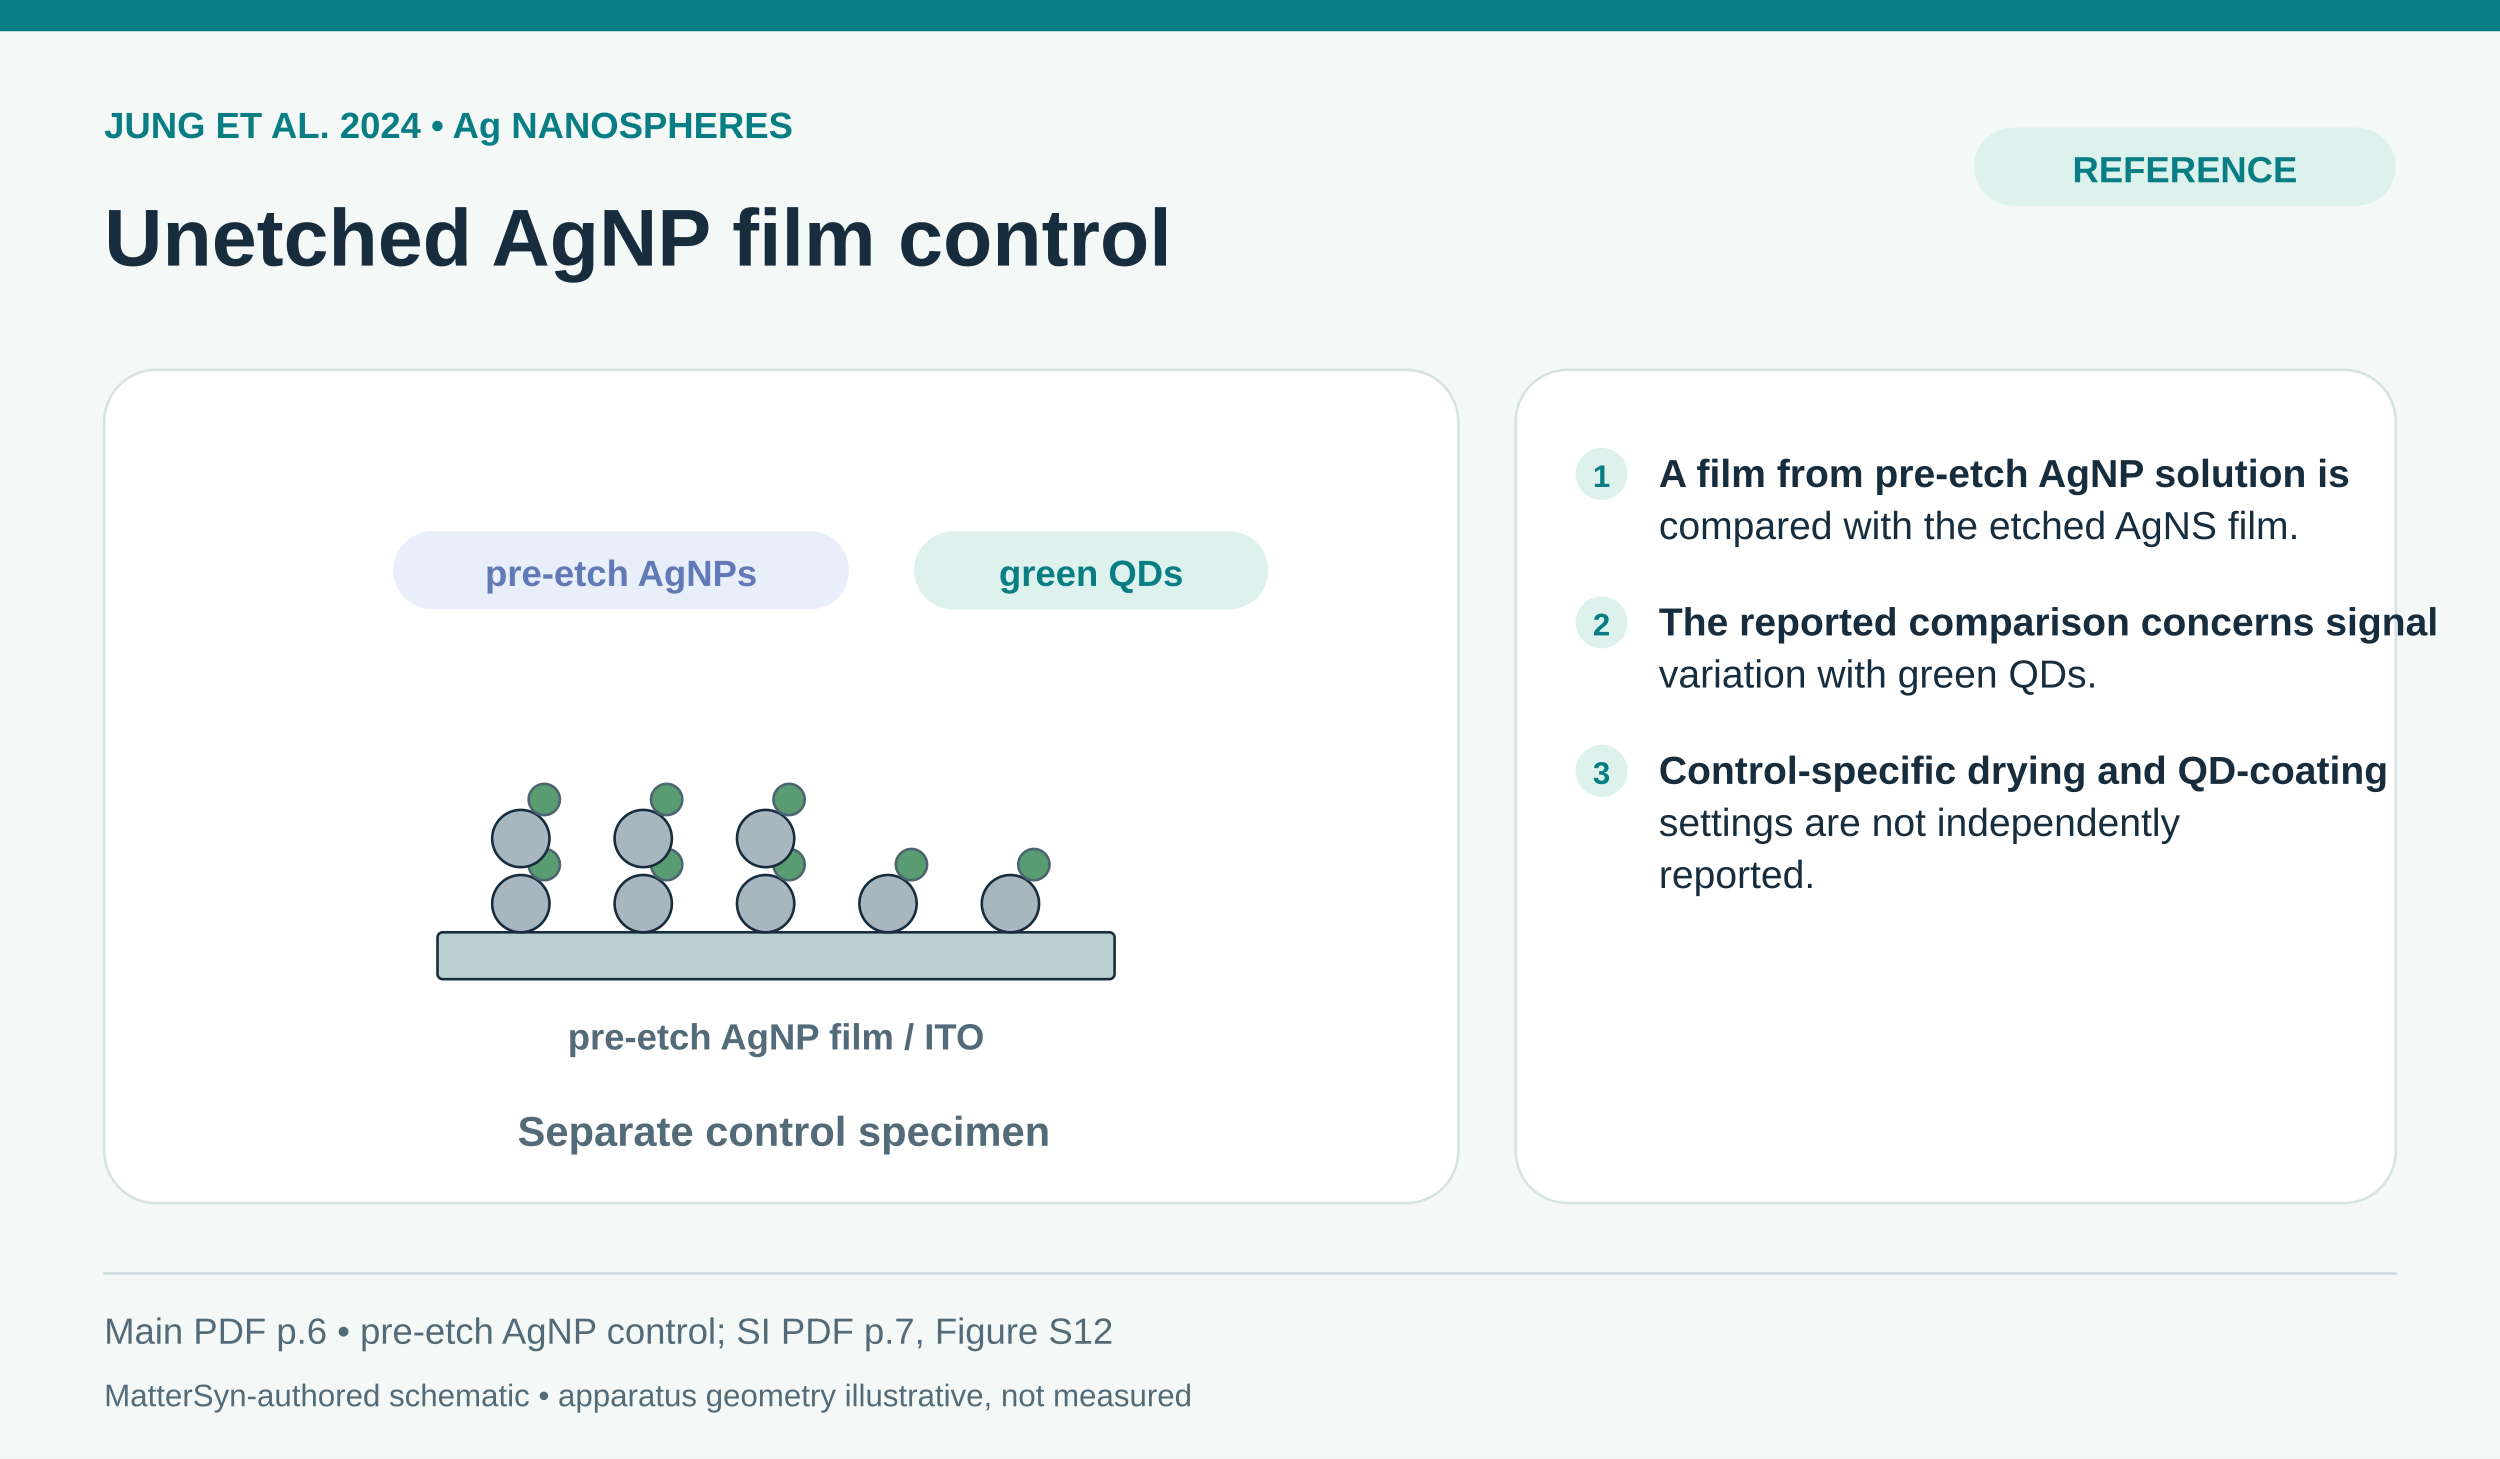
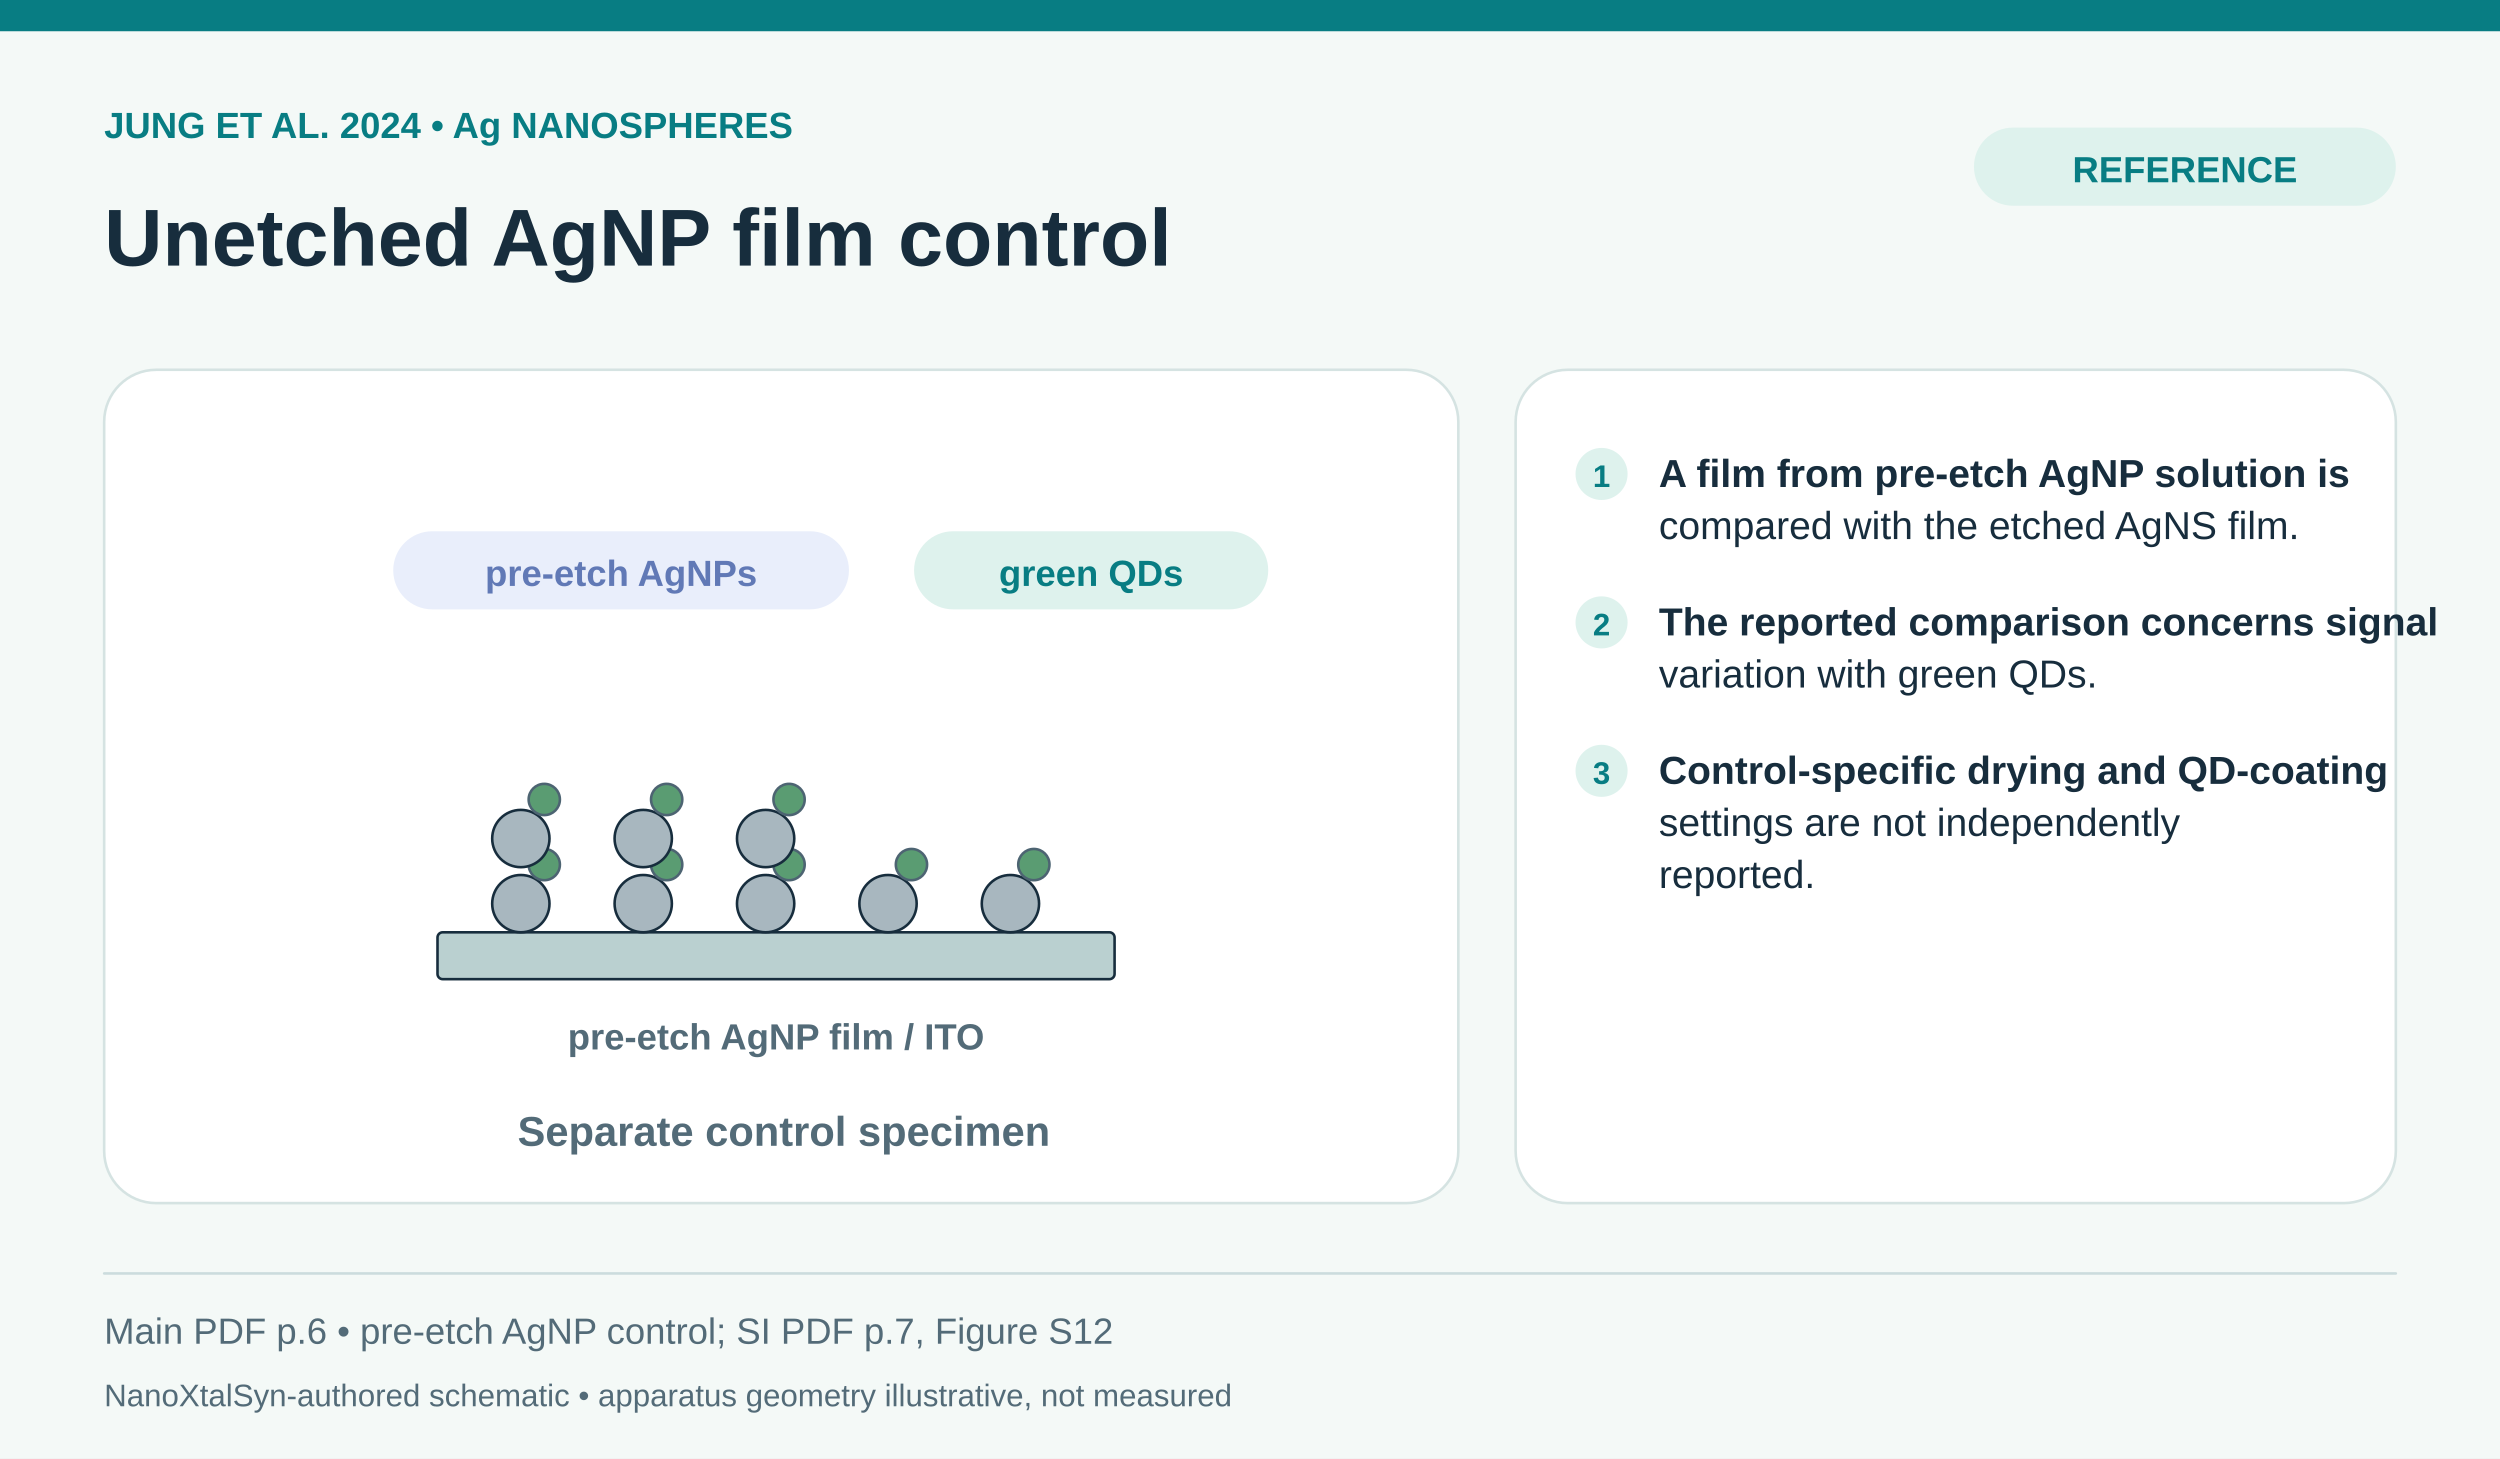
<svg xmlns="http://www.w3.org/2000/svg" role="img" aria-label="Unetched AgNP film control apparatus schematic" width="960" height="560" viewBox="0 0 960 560">
  <defs>
    <marker id="arrow" markerWidth="9" markerHeight="9" refX="8" refY="4.5" orient="auto">
      <path d="M0 0 L9 4.5 L0 9 Z" fill="#087d83" />
    </marker>
  </defs>
  <rect x="0" y="0" width="960" height="560" rx="0" fill="#f4f9f7" stroke="none" />
  <rect x="0" y="0" width="960" height="12" rx="0" fill="#087d83" stroke="none" />
  <text x="40" y="53" font-family="Arial,Helvetica,sans-serif" font-size="14" fill="#087d83" font-weight="700" text-anchor="start">JUNG ET AL. 2024  •  Ag NANOSPHERES</text>
  <text x="40" y="102" font-family="Arial,Helvetica,sans-serif" font-size="31" fill="#172d3d" font-weight="700" text-anchor="start">Unetched AgNP film control</text>
  <rect x="758" y="49" width="162" height="30" rx="15" fill="#def2ed" stroke="none" />
  <text x="839" y="70" font-family="Arial,Helvetica,sans-serif" font-size="14" fill="#087d83" font-weight="700" text-anchor="middle">REFERENCE</text>
  <rect x="40" y="142" width="520" height="320" rx="20" fill="#fff" stroke="#d5e3e2" />
  <rect x="582" y="142" width="338" height="320" rx="20" fill="#fff" stroke="#d5e3e2" />
  <rect x="168" y="358" width="260" height="18" rx="2" fill="#bad0d0" stroke="#172d3d" />
  <text x="298" y="403" font-family="Arial,Helvetica,sans-serif" font-size="14" fill="#536b78" font-weight="700" text-anchor="middle">pre-etch AgNP film / ITO</text>
  <circle cx="200" cy="347" r="11" fill="#a8b7bf" stroke="#172d3d" />
  <circle cx="209" cy="332" r="6" fill="#5a9c72" stroke="#4d6472" />
  <circle cx="247" cy="347" r="11" fill="#a8b7bf" stroke="#172d3d" />
  <circle cx="256" cy="332" r="6" fill="#5a9c72" stroke="#4d6472" />
  <circle cx="294" cy="347" r="11" fill="#a8b7bf" stroke="#172d3d" />
  <circle cx="303" cy="332" r="6" fill="#5a9c72" stroke="#4d6472" />
  <circle cx="341" cy="347" r="11" fill="#a8b7bf" stroke="#172d3d" />
  <circle cx="350" cy="332" r="6" fill="#5a9c72" stroke="#4d6472" />
  <circle cx="388" cy="347" r="11" fill="#a8b7bf" stroke="#172d3d" />
  <circle cx="397" cy="332" r="6" fill="#5a9c72" stroke="#4d6472" />
  <circle cx="200" cy="322" r="11" fill="#a8b7bf" stroke="#172d3d" />
  <circle cx="209" cy="307" r="6" fill="#5a9c72" stroke="#4d6472" />
  <circle cx="247" cy="322" r="11" fill="#a8b7bf" stroke="#172d3d" />
  <circle cx="256" cy="307" r="6" fill="#5a9c72" stroke="#4d6472" />
  <circle cx="294" cy="322" r="11" fill="#a8b7bf" stroke="#172d3d" />
  <circle cx="303" cy="307" r="6" fill="#5a9c72" stroke="#4d6472" />
  <rect x="151" y="204" width="175" height="30" rx="15" fill="#e9eefb" stroke="none" />
  <text x="238.5" y="225" font-family="Arial,Helvetica,sans-serif" font-size="14" fill="#6179b6" font-weight="700" text-anchor="middle">pre-etch AgNPs</text>
  <rect x="351" y="204" width="136" height="30" rx="15" fill="#def2ed" stroke="none" />
  <text x="419" y="225" font-family="Arial,Helvetica,sans-serif" font-size="14" fill="#087d83" font-weight="700" text-anchor="middle">green QDs</text>
  <text x="301" y="440" font-family="Arial,Helvetica,sans-serif" font-size="16" fill="#536b78" font-weight="700" text-anchor="middle">Separate control specimen</text>
  <circle cx="615" cy="182" r="10" fill="#def2ed" stroke="none" />
  <text x="615" y="187" font-family="Arial,Helvetica,sans-serif" font-size="12" fill="#087d83" font-weight="700" text-anchor="middle">1</text>
  <text x="637" y="187" font-family="Arial,Helvetica,sans-serif" font-size="15" fill="#172d3d" font-weight="600" text-anchor="start">A film from pre-etch AgNP solution is</text>
  <text x="637" y="207" font-family="Arial,Helvetica,sans-serif" font-size="15" fill="#172d3d" font-weight="400" text-anchor="start">compared with the etched AgNS film.</text>
  <circle cx="615" cy="239" r="10" fill="#def2ed" stroke="none" />
  <text x="615" y="244" font-family="Arial,Helvetica,sans-serif" font-size="12" fill="#087d83" font-weight="700" text-anchor="middle">2</text>
  <text x="637" y="244" font-family="Arial,Helvetica,sans-serif" font-size="15" fill="#172d3d" font-weight="600" text-anchor="start">The reported comparison concerns signal</text>
  <text x="637" y="264" font-family="Arial,Helvetica,sans-serif" font-size="15" fill="#172d3d" font-weight="400" text-anchor="start">variation with green QDs.</text>
  <circle cx="615" cy="296" r="10" fill="#def2ed" stroke="none" />
  <text x="615" y="301" font-family="Arial,Helvetica,sans-serif" font-size="12" fill="#087d83" font-weight="700" text-anchor="middle">3</text>
  <text x="637" y="301" font-family="Arial,Helvetica,sans-serif" font-size="15" fill="#172d3d" font-weight="600" text-anchor="start">Control-specific drying and QD-coating</text>
  <text x="637" y="321" font-family="Arial,Helvetica,sans-serif" font-size="15" fill="#172d3d" font-weight="400" text-anchor="start">settings are not independently</text>
  <text x="637" y="341" font-family="Arial,Helvetica,sans-serif" font-size="15" fill="#172d3d" font-weight="400" text-anchor="start">reported.</text>
  <line x1="40" y1="489" x2="920" y2="489" stroke="#cbdcdd" stroke-width="1" stroke-linecap="round" />
  <text x="40" y="516" font-family="Arial,Helvetica,sans-serif" font-size="14" fill="#536b78" font-weight="500" text-anchor="start">Main PDF p.6 • pre-etch AgNP control; SI PDF p.7, Figure S12</text>
-   <text x="40" y="540" font-family="Arial,Helvetica,sans-serif" font-size="12" fill="#536b78" font-weight="400" text-anchor="start">MatterSyn-authored schematic • apparatus geometry illustrative, not measured</text>
+   <text x="40" y="540" font-family="Arial,Helvetica,sans-serif" font-size="12" fill="#536b78" font-weight="400" text-anchor="start">NanoXtalSyn-authored schematic • apparatus geometry illustrative, not measured</text>
</svg>
